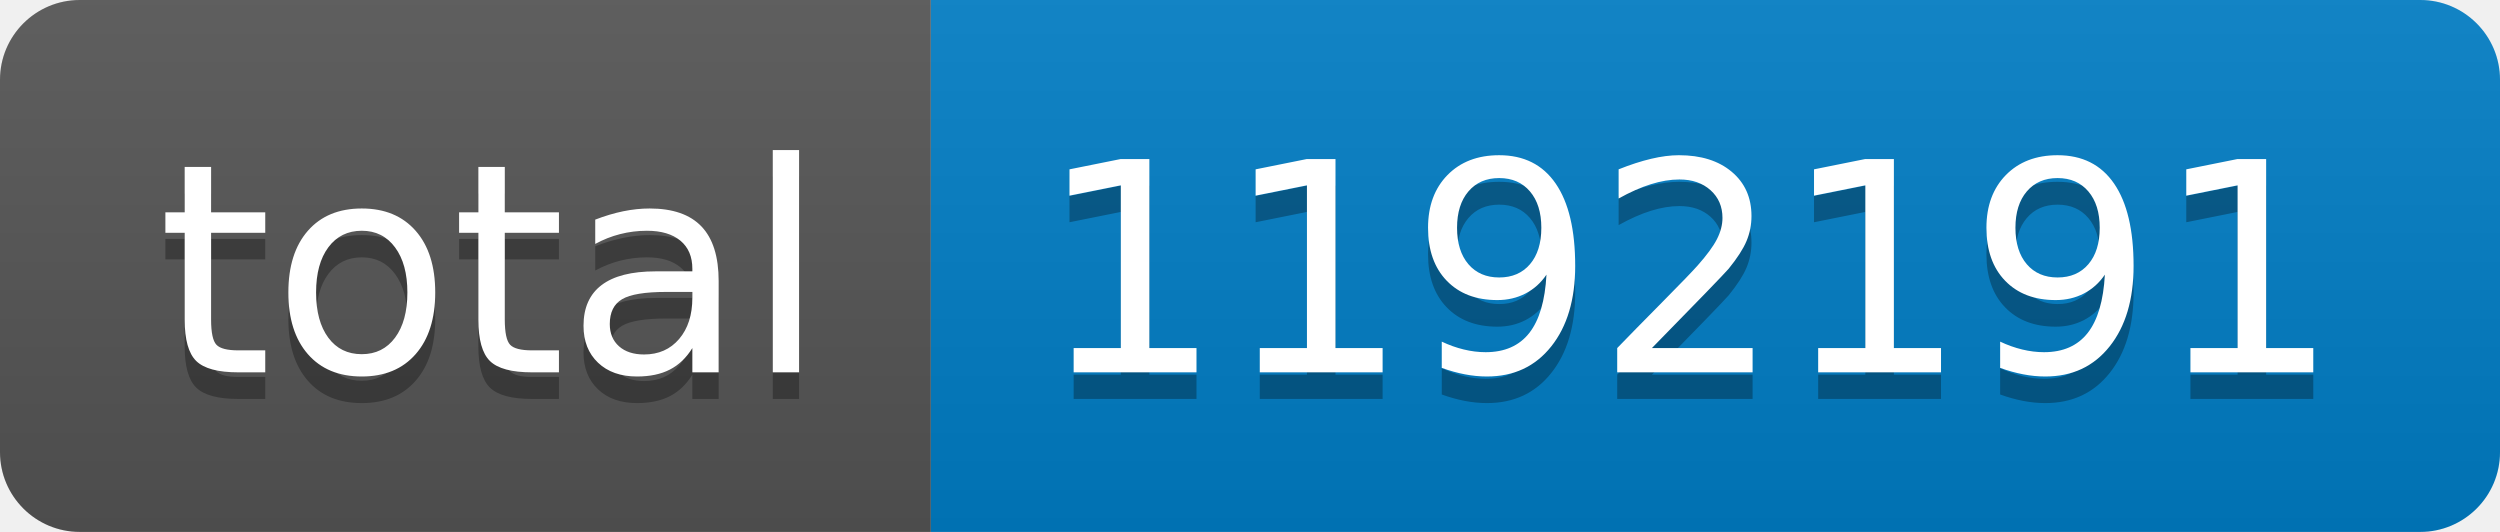
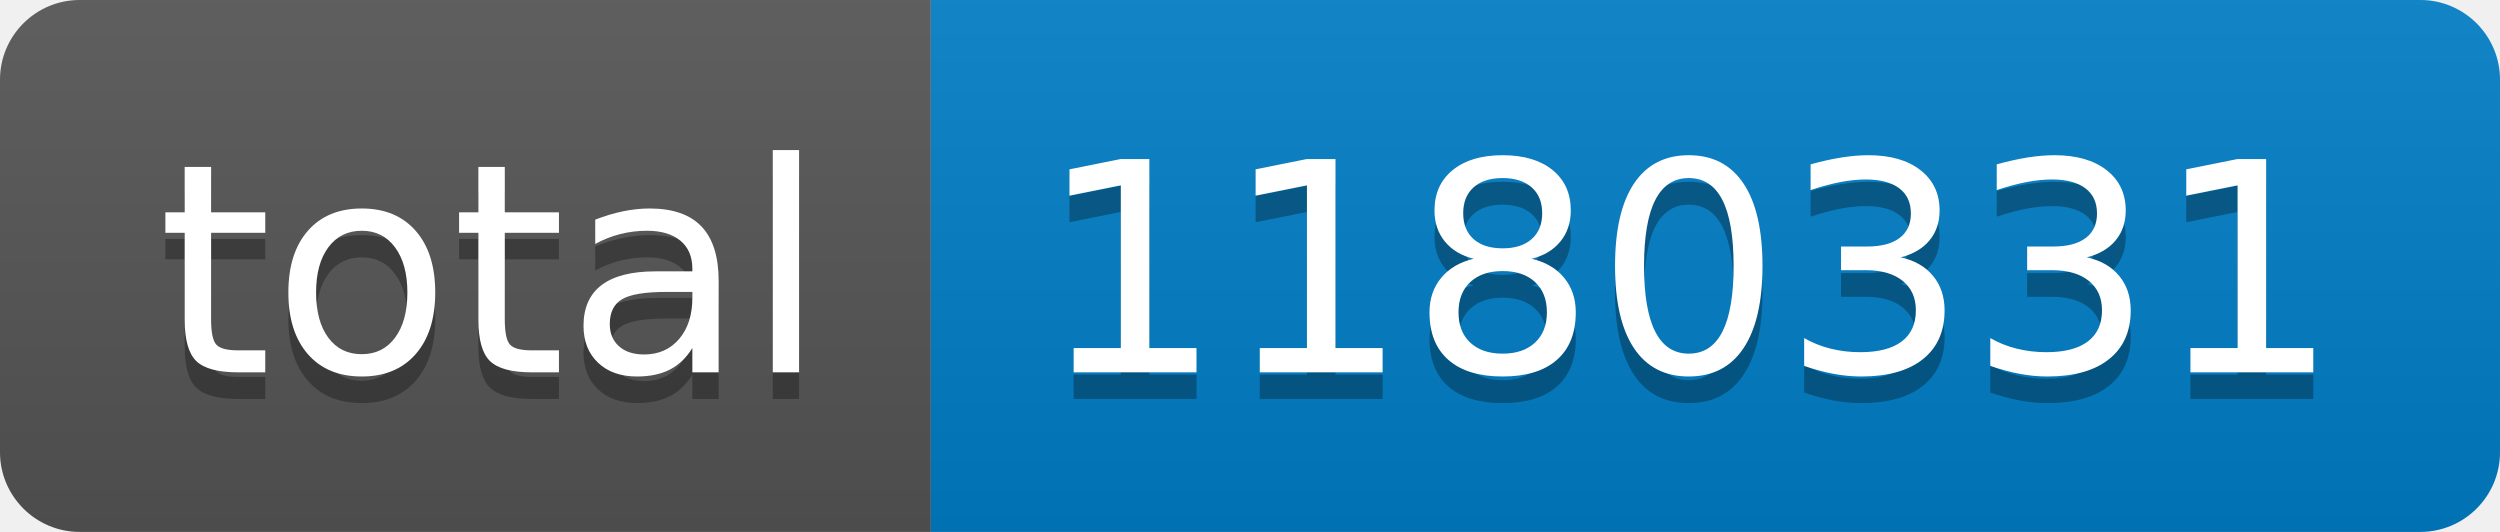
- <svg xmlns="http://www.w3.org/2000/svg" width="94" height="20" role="img" aria-label="total: 1192191">
+ <svg xmlns="http://www.w3.org/2000/svg" width="94" height="20" role="img" aria-label="total: 1180331">
  <linearGradient id="s" x2="0" y2="100%">
    <stop offset="0" stop-color="#bbb" stop-opacity=".1" />
    <stop offset="1" stop-opacity=".1" />
  </linearGradient>
  <clipPath id="r">
    <rect width="94" height="20" rx="3" fill="#fff" />
  </clipPath>
  <g clip-path="url(#r)">
    <rect width="35" height="20" fill="#555" />
    <rect x="35" width="59" height="20" fill="#007ec6" />
    <rect width="94" height="20" fill="url(#s)" />
  </g>
  <g fill="#fff" text-anchor="middle" font-family="Verdana,Geneva,DejaVu Sans,sans-serif" text-rendering="geometricPrecision" font-size="110">
    <text aria-hidden="true" x="185" y="150" fill="#010101" fill-opacity=".3" transform="scale(.1)" textLength="250">total</text>
    <text x="185" y="140" transform="scale(.1)" fill="#fff" textLength="250">total</text>
-     <text aria-hidden="true" x="635" y="150" fill="#010101" fill-opacity=".3" transform="scale(.1)" textLength="490">1192191</text>
-     <text x="635" y="140" transform="scale(.1)" fill="#fff" textLength="490">1192191</text>
+     <text aria-hidden="true" x="635" y="150" fill="#010101" fill-opacity=".3" transform="scale(.1)" textLength="490">1180331</text>
+     <text x="635" y="140" transform="scale(.1)" fill="#fff" textLength="490">1180331</text>
  </g>
</svg>
